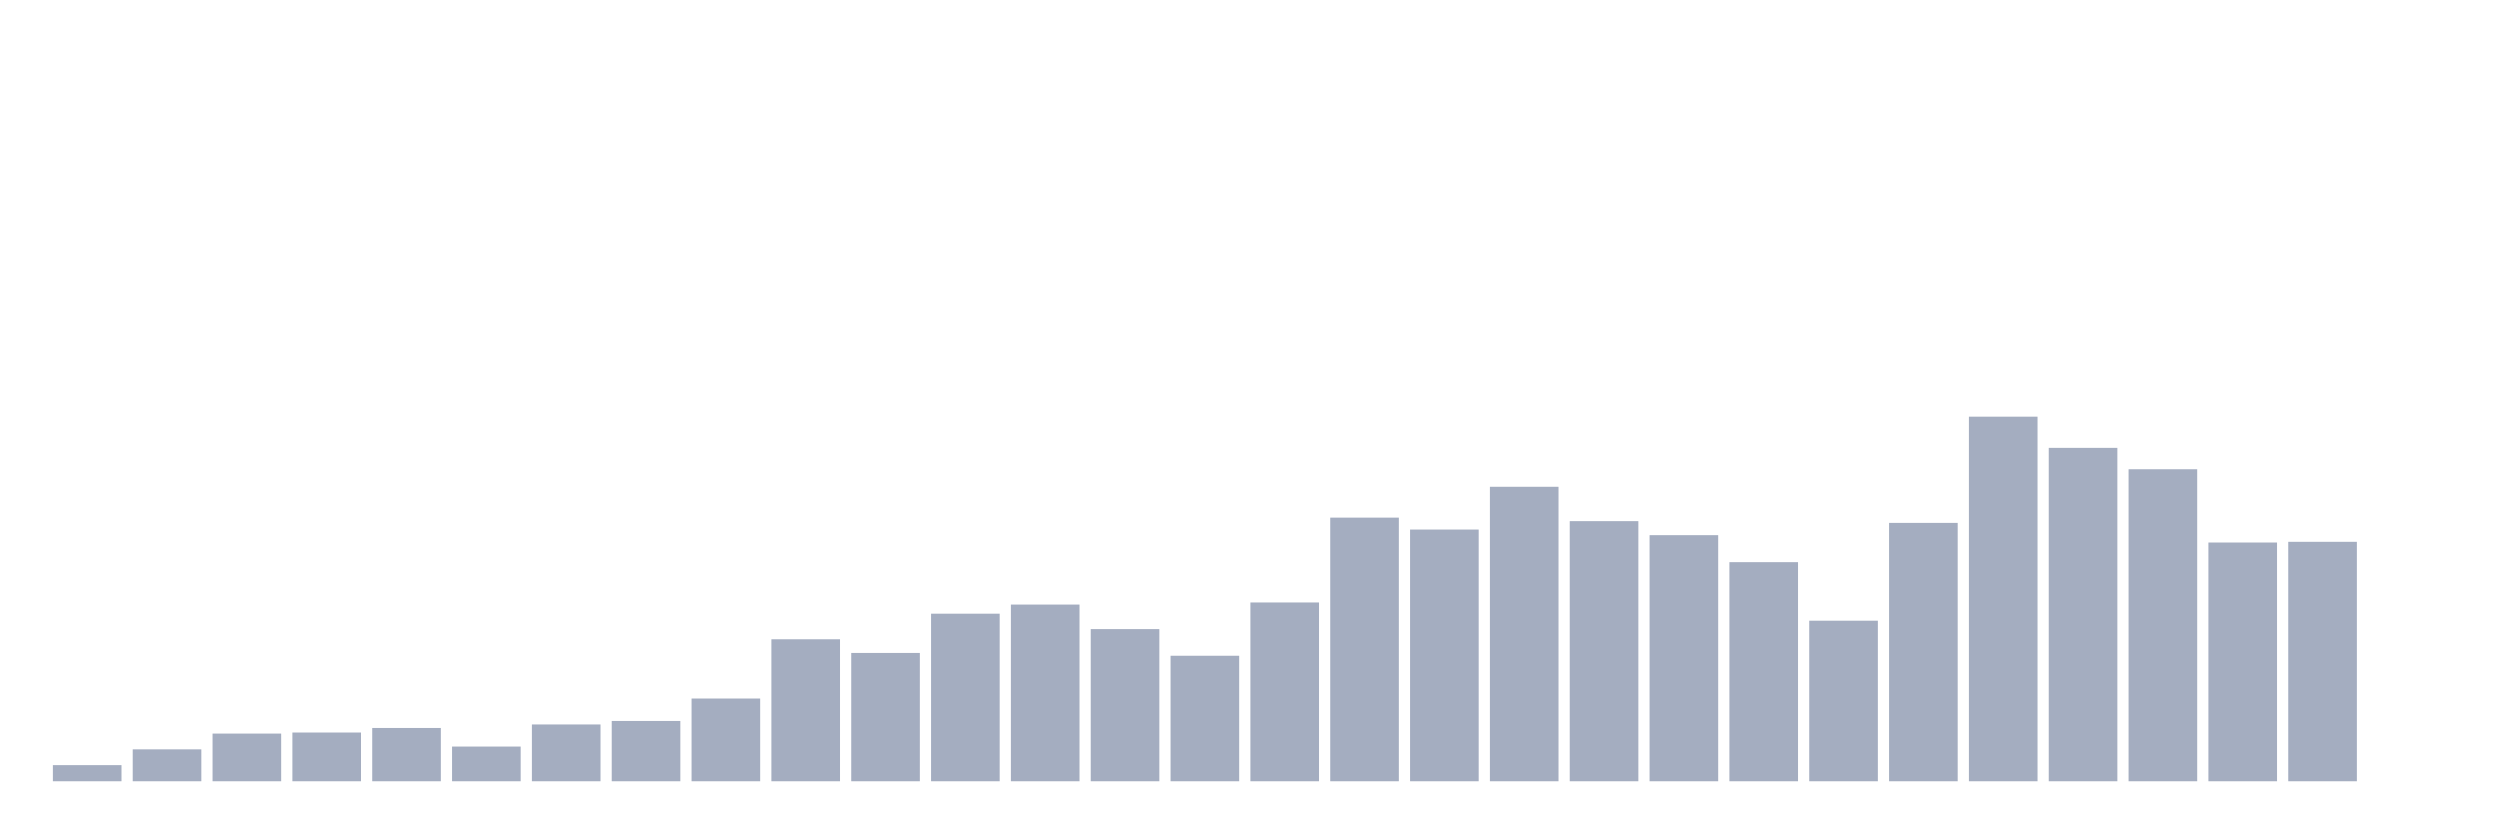
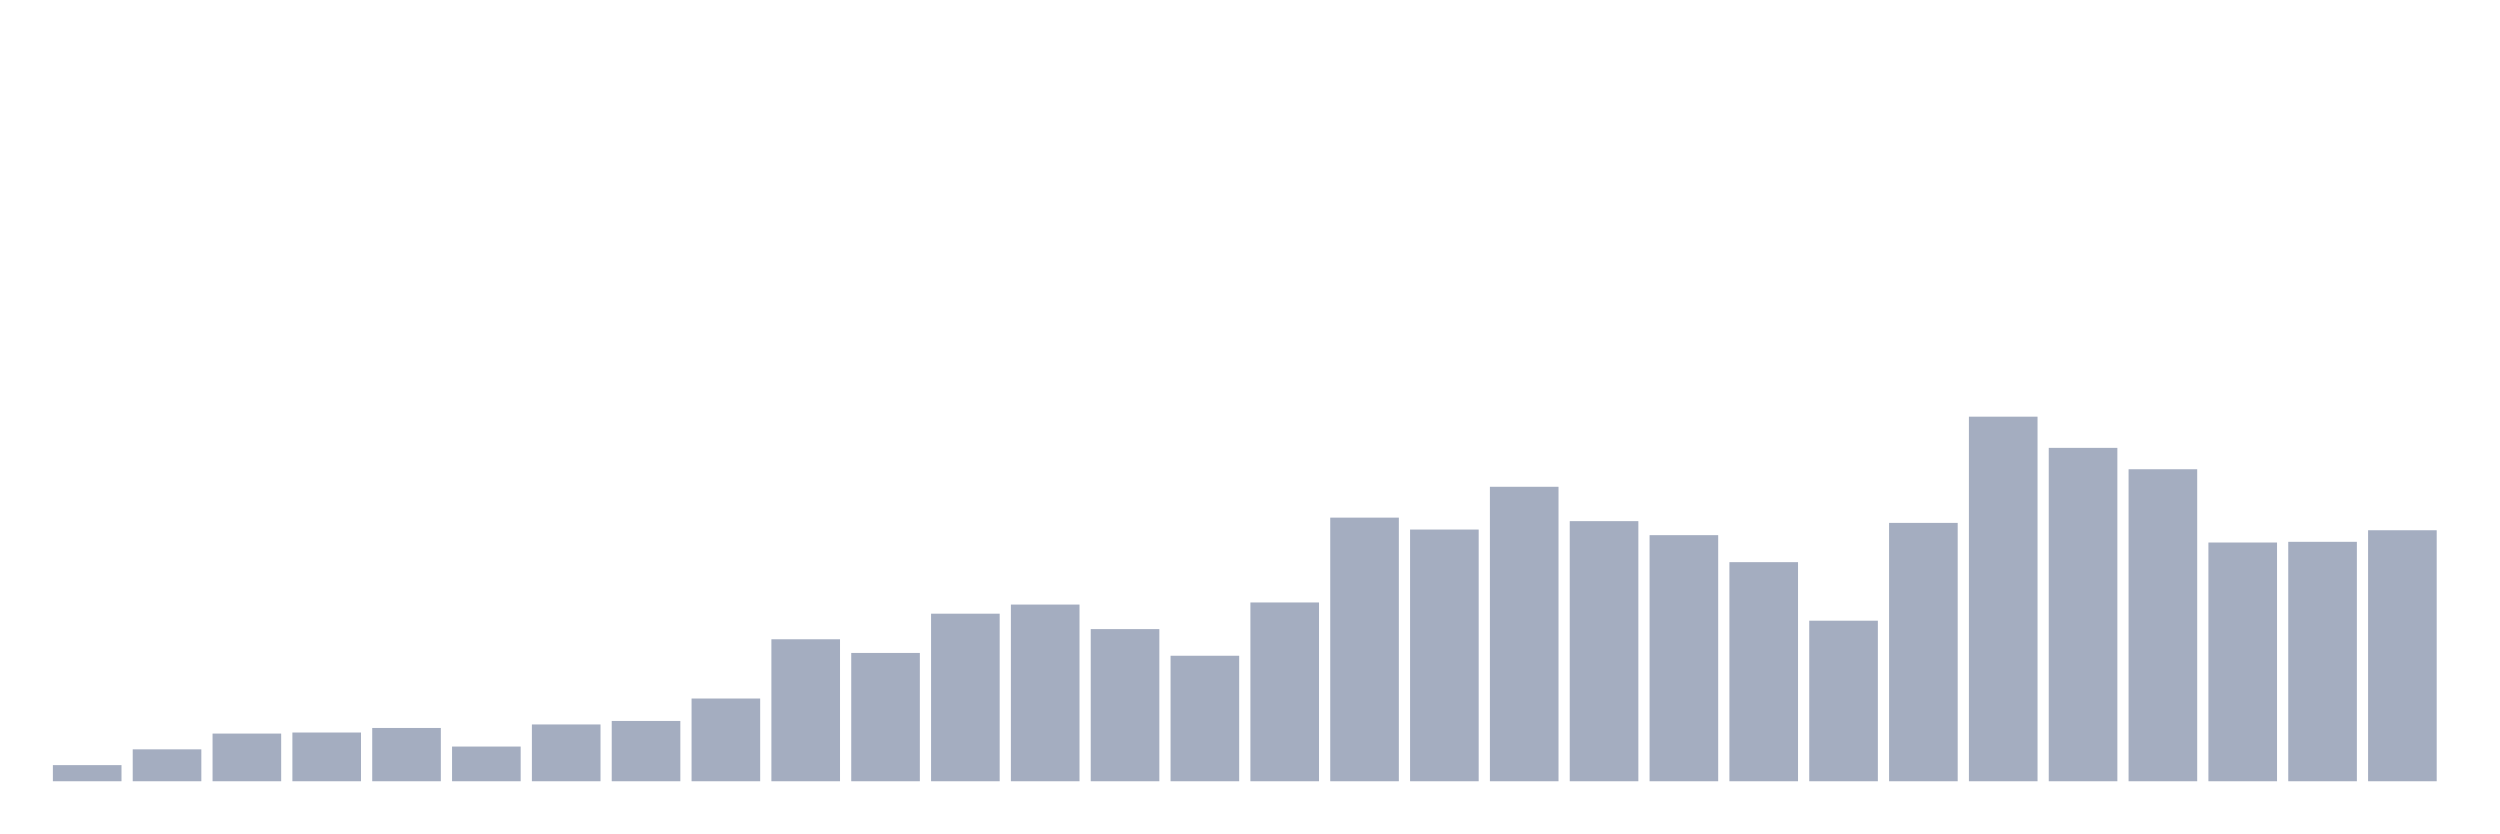
<svg xmlns="http://www.w3.org/2000/svg" viewBox="0 0 480 160">
  <g transform="translate(10,10)">
    <rect class="bar" x="0.153" width="13.175" y="136.904" height="3.096" fill="rgb(164,173,192)" />
    <rect class="bar" x="15.482" width="13.175" y="133.875" height="6.125" fill="rgb(164,173,192)" />
    <rect class="bar" x="30.81" width="13.175" y="130.846" height="9.154" fill="rgb(164,173,192)" />
    <rect class="bar" x="46.138" width="13.175" y="130.644" height="9.356" fill="rgb(164,173,192)" />
    <rect class="bar" x="61.466" width="13.175" y="129.769" height="10.231" fill="rgb(164,173,192)" />
    <rect class="bar" x="76.794" width="13.175" y="133.337" height="6.663" fill="rgb(164,173,192)" />
    <rect class="bar" x="92.123" width="13.175" y="129.096" height="10.904" fill="rgb(164,173,192)" />
    <rect class="bar" x="107.451" width="13.175" y="128.423" height="11.577" fill="rgb(164,173,192)" />
    <rect class="bar" x="122.779" width="13.175" y="124.115" height="15.885" fill="rgb(164,173,192)" />
    <rect class="bar" x="138.107" width="13.175" y="112.74" height="27.26" fill="rgb(164,173,192)" />
    <rect class="bar" x="153.436" width="13.175" y="115.365" height="24.635" fill="rgb(164,173,192)" />
    <rect class="bar" x="168.764" width="13.175" y="107.827" height="32.173" fill="rgb(164,173,192)" />
    <rect class="bar" x="184.092" width="13.175" y="106.077" height="33.923" fill="rgb(164,173,192)" />
    <rect class="bar" x="199.42" width="13.175" y="110.788" height="29.212" fill="rgb(164,173,192)" />
    <rect class="bar" x="214.748" width="13.175" y="115.904" height="24.096" fill="rgb(164,173,192)" />
    <rect class="bar" x="230.077" width="13.175" y="105.673" height="34.327" fill="rgb(164,173,192)" />
    <rect class="bar" x="245.405" width="13.175" y="89.385" height="50.615" fill="rgb(164,173,192)" />
    <rect class="bar" x="260.733" width="13.175" y="91.673" height="48.327" fill="rgb(164,173,192)" />
    <rect class="bar" x="276.061" width="13.175" y="83.462" height="56.538" fill="rgb(164,173,192)" />
    <rect class="bar" x="291.39" width="13.175" y="90.058" height="49.942" fill="rgb(164,173,192)" />
    <rect class="bar" x="306.718" width="13.175" y="92.75" height="47.25" fill="rgb(164,173,192)" />
    <rect class="bar" x="322.046" width="13.175" y="97.933" height="42.067" fill="rgb(164,173,192)" />
    <rect class="bar" x="337.374" width="13.175" y="109.173" height="30.827" fill="rgb(164,173,192)" />
    <rect class="bar" x="352.702" width="13.175" y="90.394" height="49.606" fill="rgb(164,173,192)" />
    <rect class="bar" x="368.031" width="13.175" y="70" height="70" fill="rgb(164,173,192)" />
    <rect class="bar" x="383.359" width="13.175" y="75.99" height="64.01" fill="rgb(164,173,192)" />
    <rect class="bar" x="398.687" width="13.175" y="80.096" height="59.904" fill="rgb(164,173,192)" />
    <rect class="bar" x="414.015" width="13.175" y="94.163" height="45.837" fill="rgb(164,173,192)" />
    <rect class="bar" x="429.344" width="13.175" y="94.029" height="45.971" fill="rgb(164,173,192)" />
-     <rect class="bar" x="444.672" width="13.175" y="140" height="0" fill="rgb(164,173,192)" />
+     <rect class="bar" x="444.672" width="13.175" y="91.808" height="48.192" fill="rgb(164,173,192)" />
  </g>
</svg>
